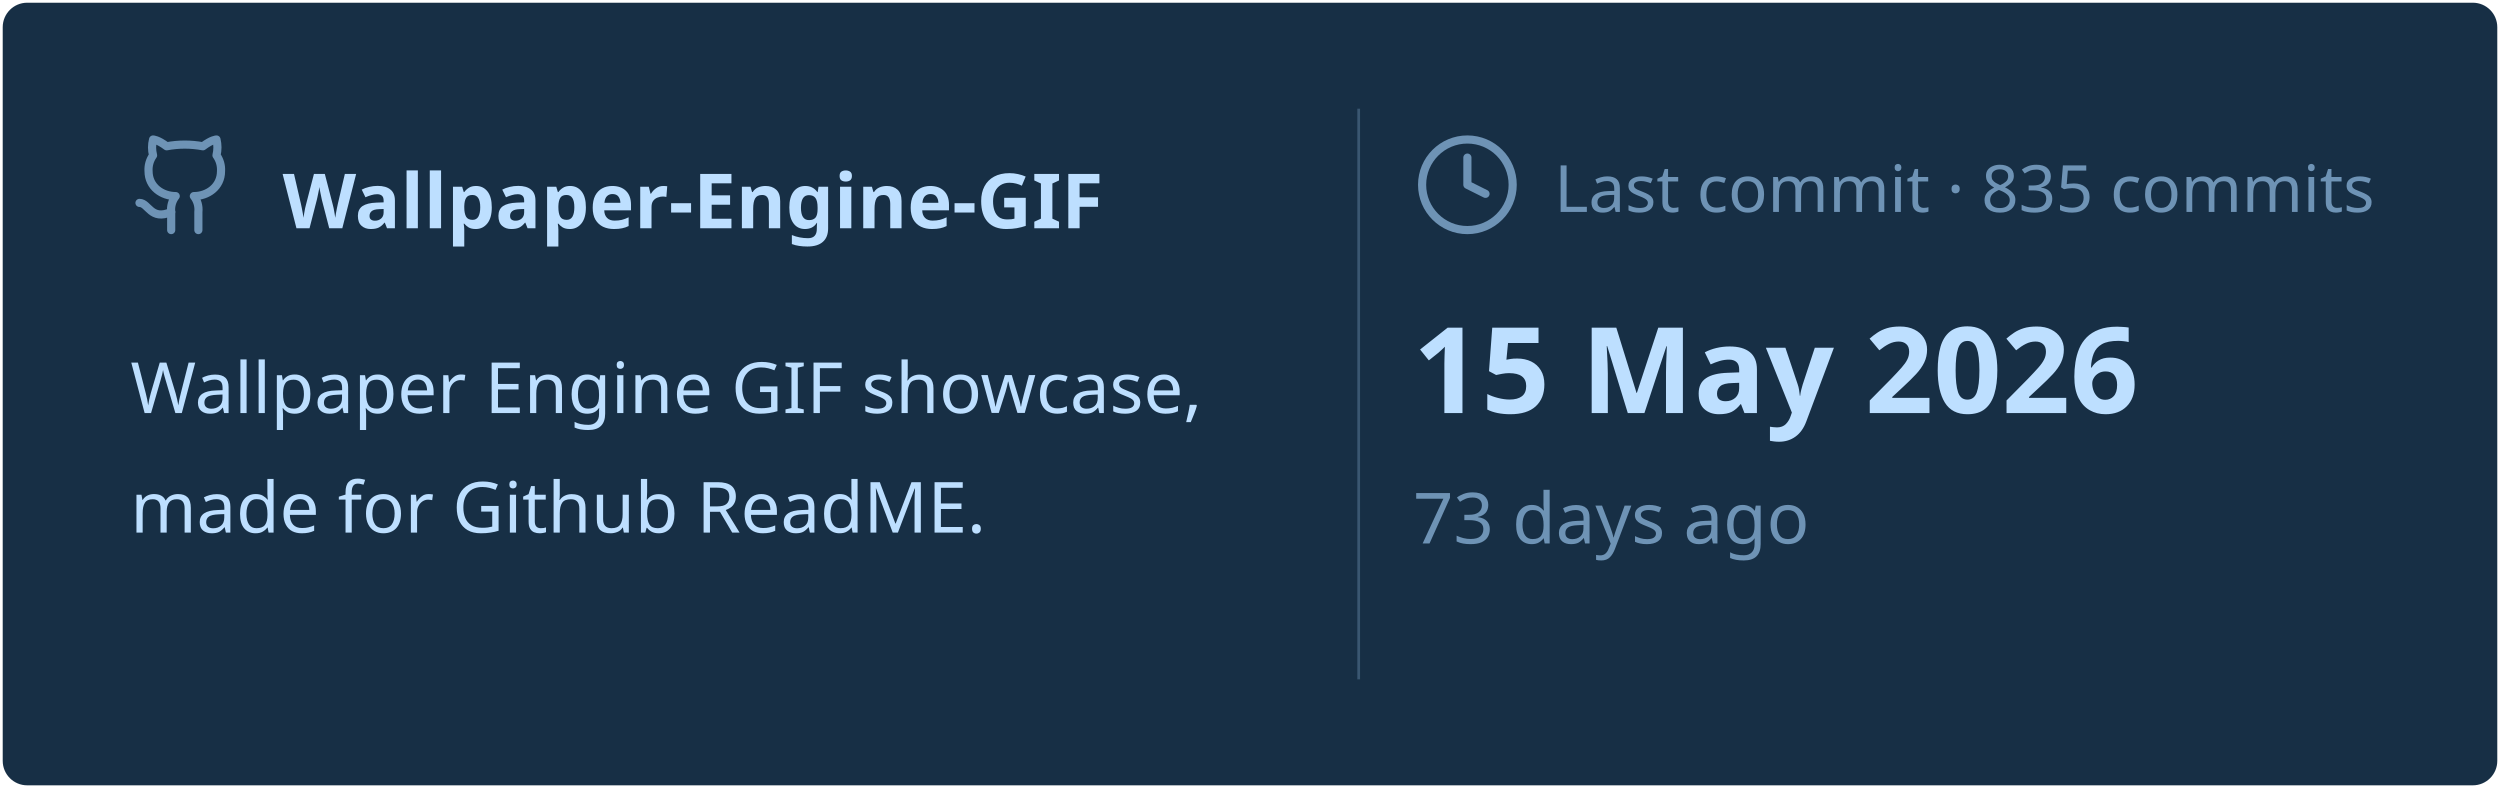
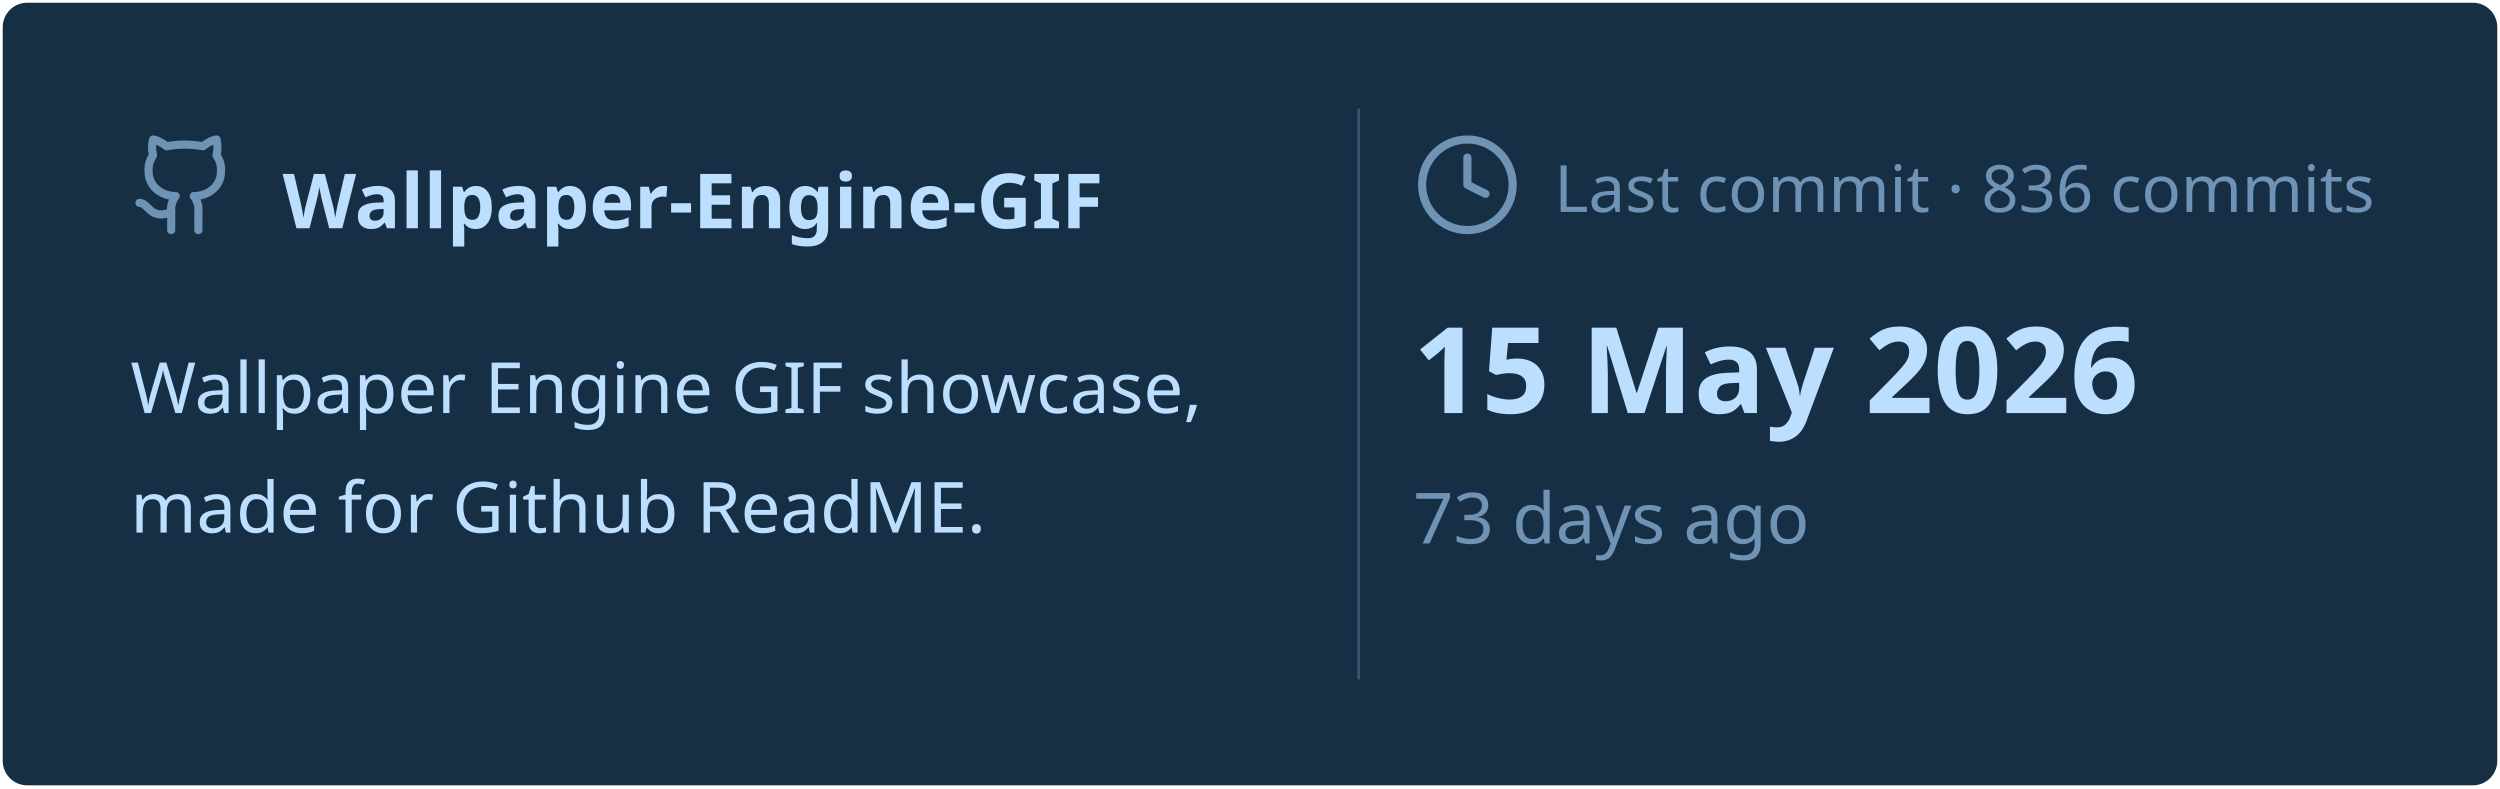
<svg xmlns="http://www.w3.org/2000/svg" viewBox="0 0 460 145" width="460px" height="145px">
  <rect stroke="#000000" stroke-opacity="0" fill="#172F45" rx="4.5" x="0.5" y="0.5" width="459" height="144" />
  <g transform="translate(24, 42)">
    <svg x="0" y="-18" width="20" height="20" viewBox="0 0 24 24" fill="none" stroke="#6E93B5" stroke-width="1.8" stroke-linecap="round" stroke-linejoin="round">
      <path d="M15 22v-4a4.8 4.8 0 0 0-1-3.5c3 0 6-2 6-5.5.08-1.25-.27-2.48-1-3.5.28-1.15.28-2.35 0-3.5 0 0-1 0-3 1.5-2.64-.5-5.36-.5-8 0C6 2 5 2 5 2c-.3 1.15-.3 2.35 0 3.5A5.403 5.403 0 0 0 4 9c0 3.5 3 5.5 6 5.5-.39.49-.68 1.05-.85 1.65-.17.6-.22 1.23-.15 1.85v4" />
      <path d="M9 18c-4.51 2-5-2-7-2" />
    </svg>
    <text x="28" y="0" font-family="&quot;Segoe UI&quot;, Ubuntu, sans-serif" font-size="14" font-weight="700" fill="#BDDFFF">Wallpaper-Engine-GIF</text>
  </g>
  <text x="24" y="76" font-family="&quot;Segoe UI&quot;, Ubuntu, sans-serif" font-size="13" font-weight="400" fill="#BDDFFF">Wallpaper Engine GIF showcase,</text>
  <text x="24" y="98" font-family="&quot;Segoe UI&quot;, Ubuntu, sans-serif" font-size="13" font-weight="400" fill="#BDDFFF">made for Github ReadME.</text>
  <line x1="250" y1="20" x2="250" y2="125" stroke="#6E93B5" stroke-width="0.5" stroke-opacity="0.4" />
  <svg x="260" y="24" width="20" height="20" viewBox="0 0 24 24" fill="none" stroke="#6E93B5" stroke-width="1.8" stroke-linecap="round" stroke-linejoin="round">
    <circle cx="12" cy="12" r="10" />
    <polyline points="12 6 12 12 16 14" />
  </svg>
-   <text x="286" y="39" font-family="&quot;Segoe UI&quot;, Ubuntu, sans-serif" font-size="12" font-weight="400" fill="#6E93B5">Last commit · 835 commits</text>
+   <text x="286" y="39" font-family="&quot;Segoe UI&quot;, Ubuntu, sans-serif" font-size="12" font-weight="400" fill="#6E93B5">Last commit · 836 commits</text>
  <text x="260" y="76" font-family="&quot;Segoe UI&quot;, Ubuntu, sans-serif" font-size="22" font-weight="700" fill="#BDDFFF">15 May 2026</text>
  <text x="260" y="100" font-family="&quot;Segoe UI&quot;, Ubuntu, sans-serif" font-size="13" font-weight="400" fill="#6E93B5">73 days ago</text>
</svg>
